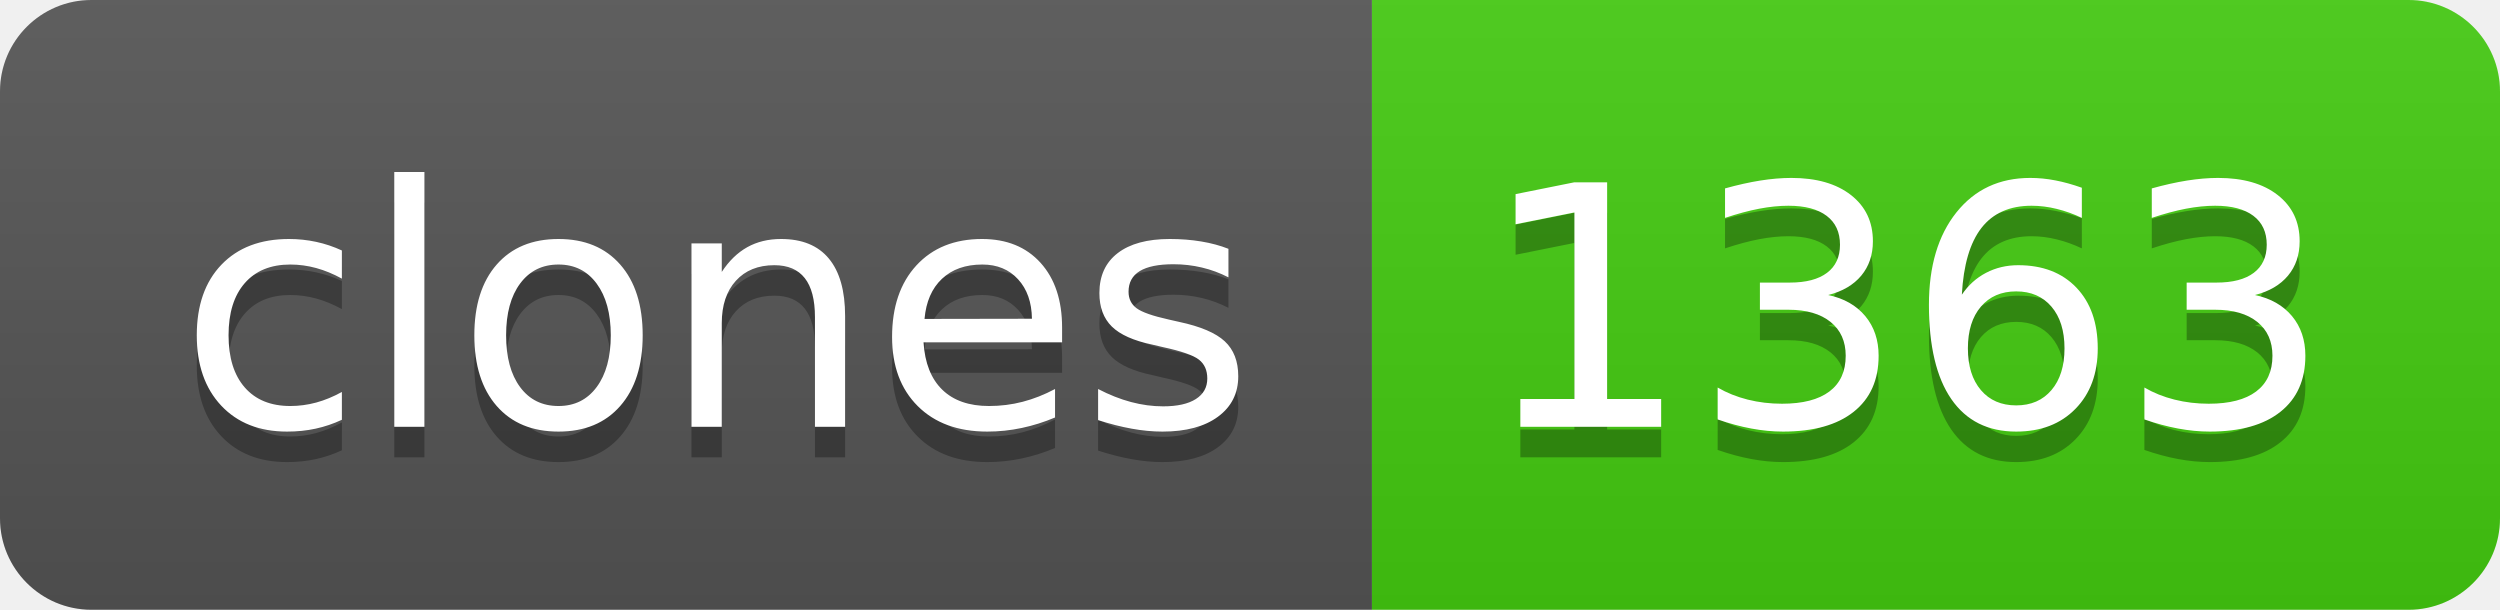
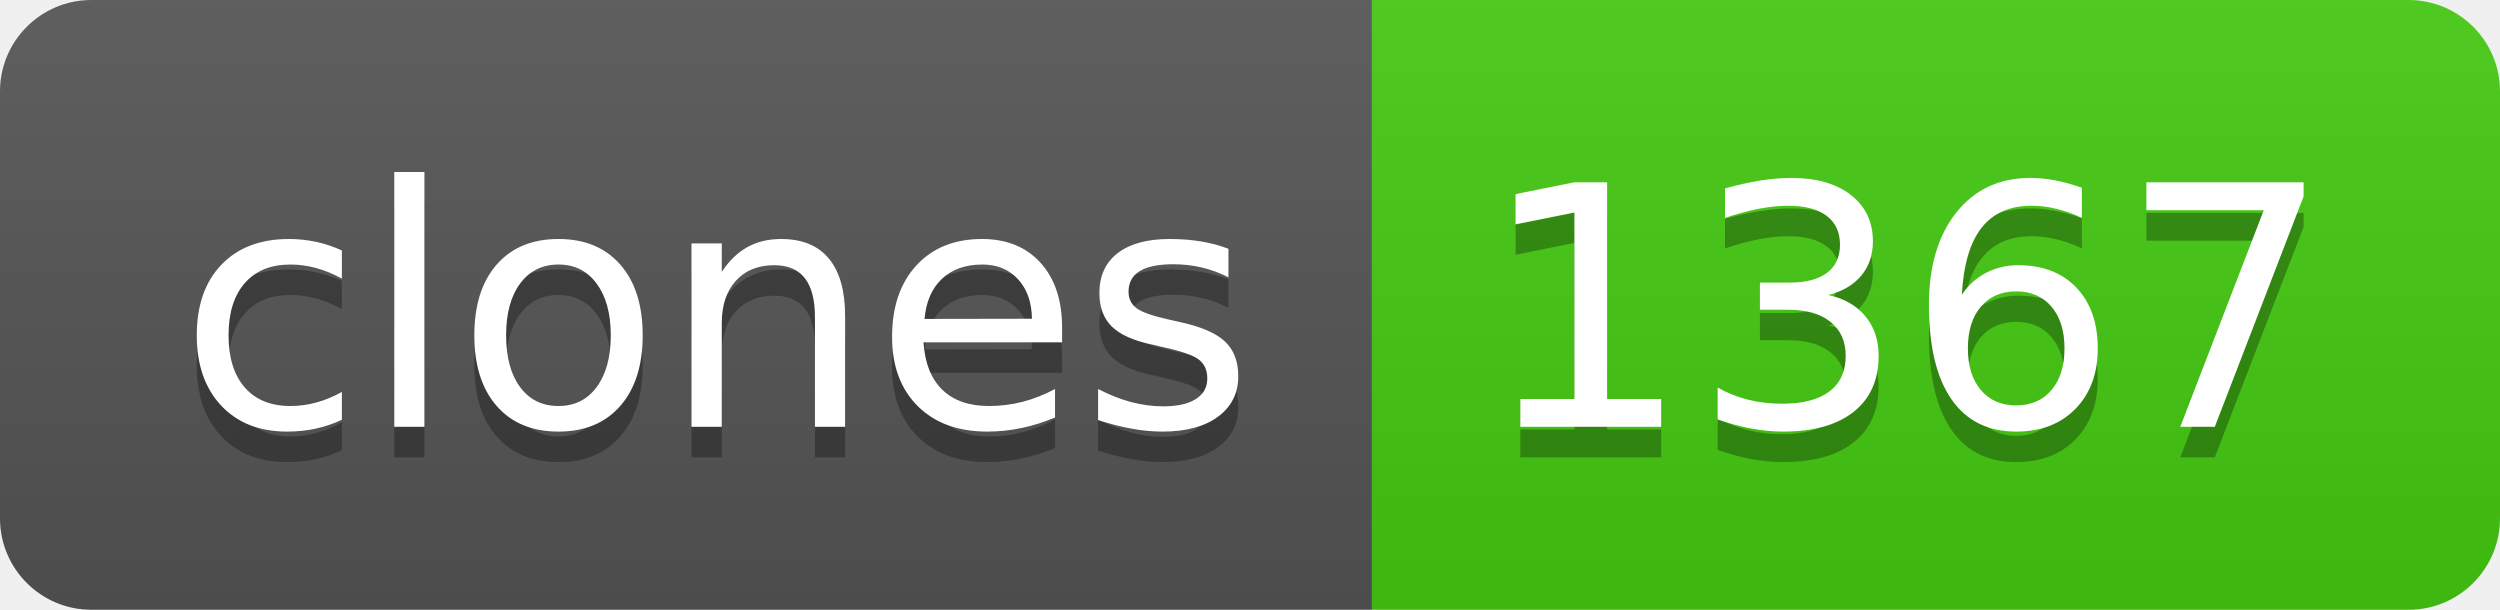
- <svg xmlns="http://www.w3.org/2000/svg" width="82" height="20" role="img" aria-label="clones: 1363">
+ <svg xmlns="http://www.w3.org/2000/svg" width="82" height="20" role="img" aria-label="clones: 1367">
  <linearGradient id="s" x2="0" y2="100%">
    <stop offset="0" stop-color="#bbb" stop-opacity=".1" />
    <stop offset="1" stop-opacity=".1" />
  </linearGradient>
  <clipPath id="r">
    <rect width="82" height="20" rx="3" fill="#fff" />
  </clipPath>
  <g clip-path="url(#r)">
    <rect width="45" height="20" fill="#555" />
    <rect x="45" width="37" height="20" fill="#4c1" />
    <rect width="82" height="20" fill="url(#s)" />
  </g>
  <g fill="#fff" text-anchor="middle" font-family="Verdana,Geneva,DejaVu Sans,sans-serif" text-rendering="geometricPrecision" font-size="110">
    <text aria-hidden="true" x="235" y="150" fill="#010101" fill-opacity=".3" transform="scale(.1)" textLength="350">clones</text>
    <text x="235" y="140" transform="scale(.1)" fill="#fff" textLength="350">clones</text>
-     <text aria-hidden="true" x="625" y="150" fill="#010101" fill-opacity=".3" transform="scale(.1)" textLength="270">1363</text>
-     <text x="625" y="140" transform="scale(.1)" fill="#fff" textLength="270">1363</text>
+     <text aria-hidden="true" x="625" y="150" fill="#010101" fill-opacity=".3" transform="scale(.1)" textLength="270">1367</text>
+     <text x="625" y="140" transform="scale(.1)" fill="#fff" textLength="270">1367</text>
  </g>
</svg>
